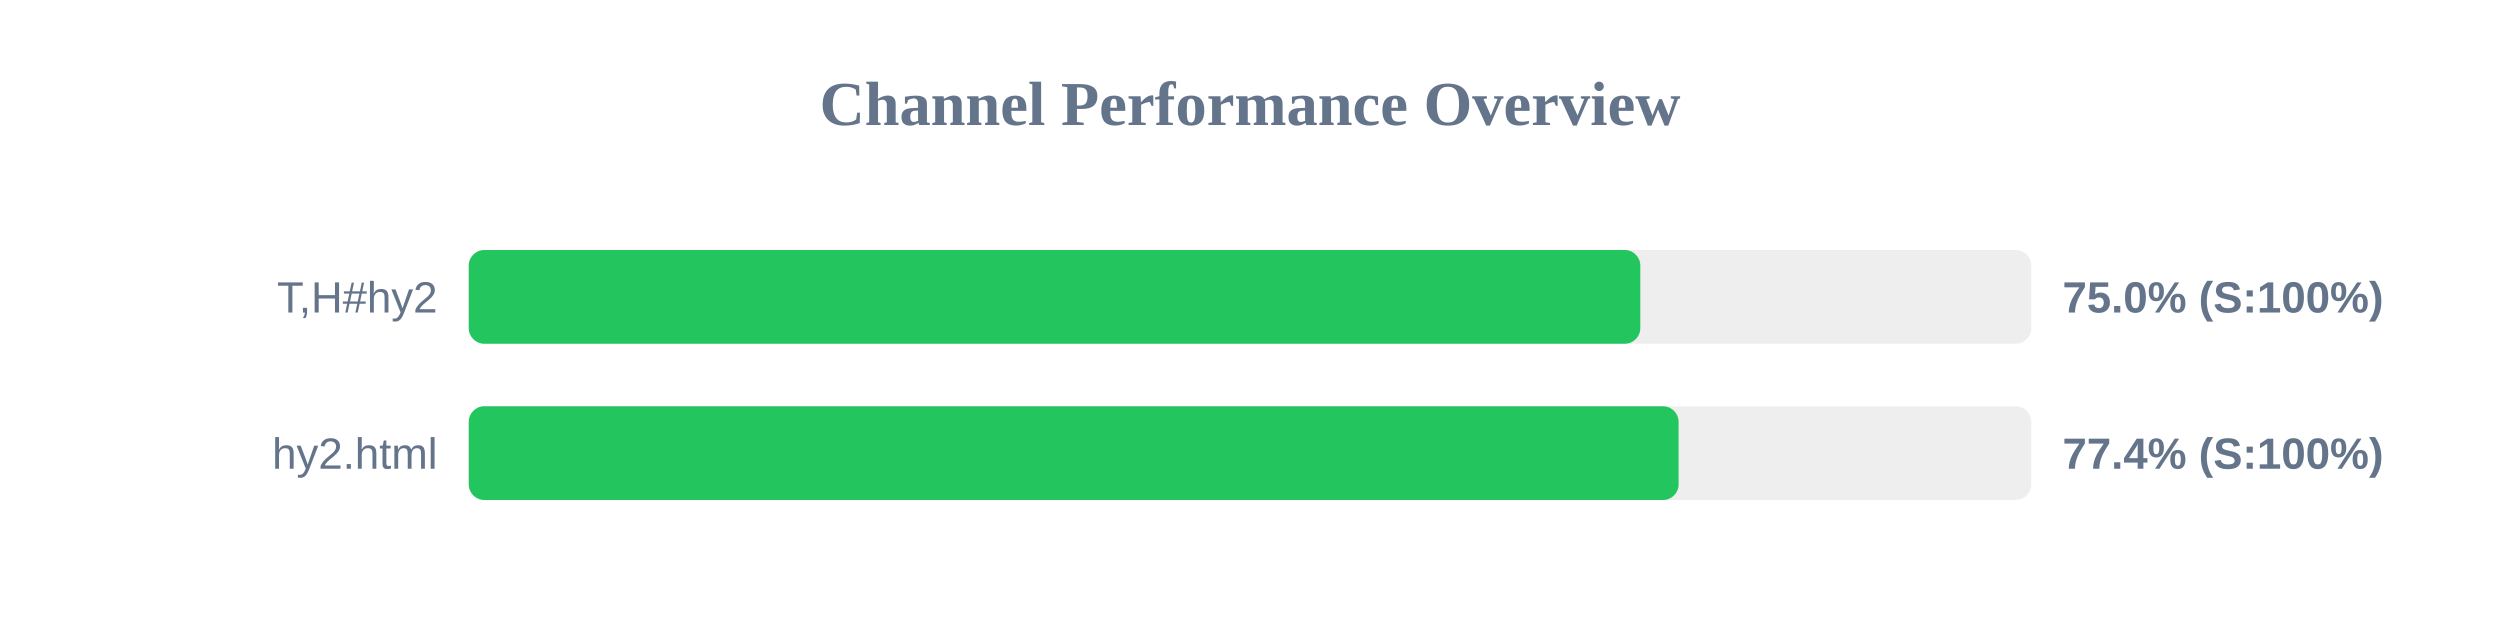
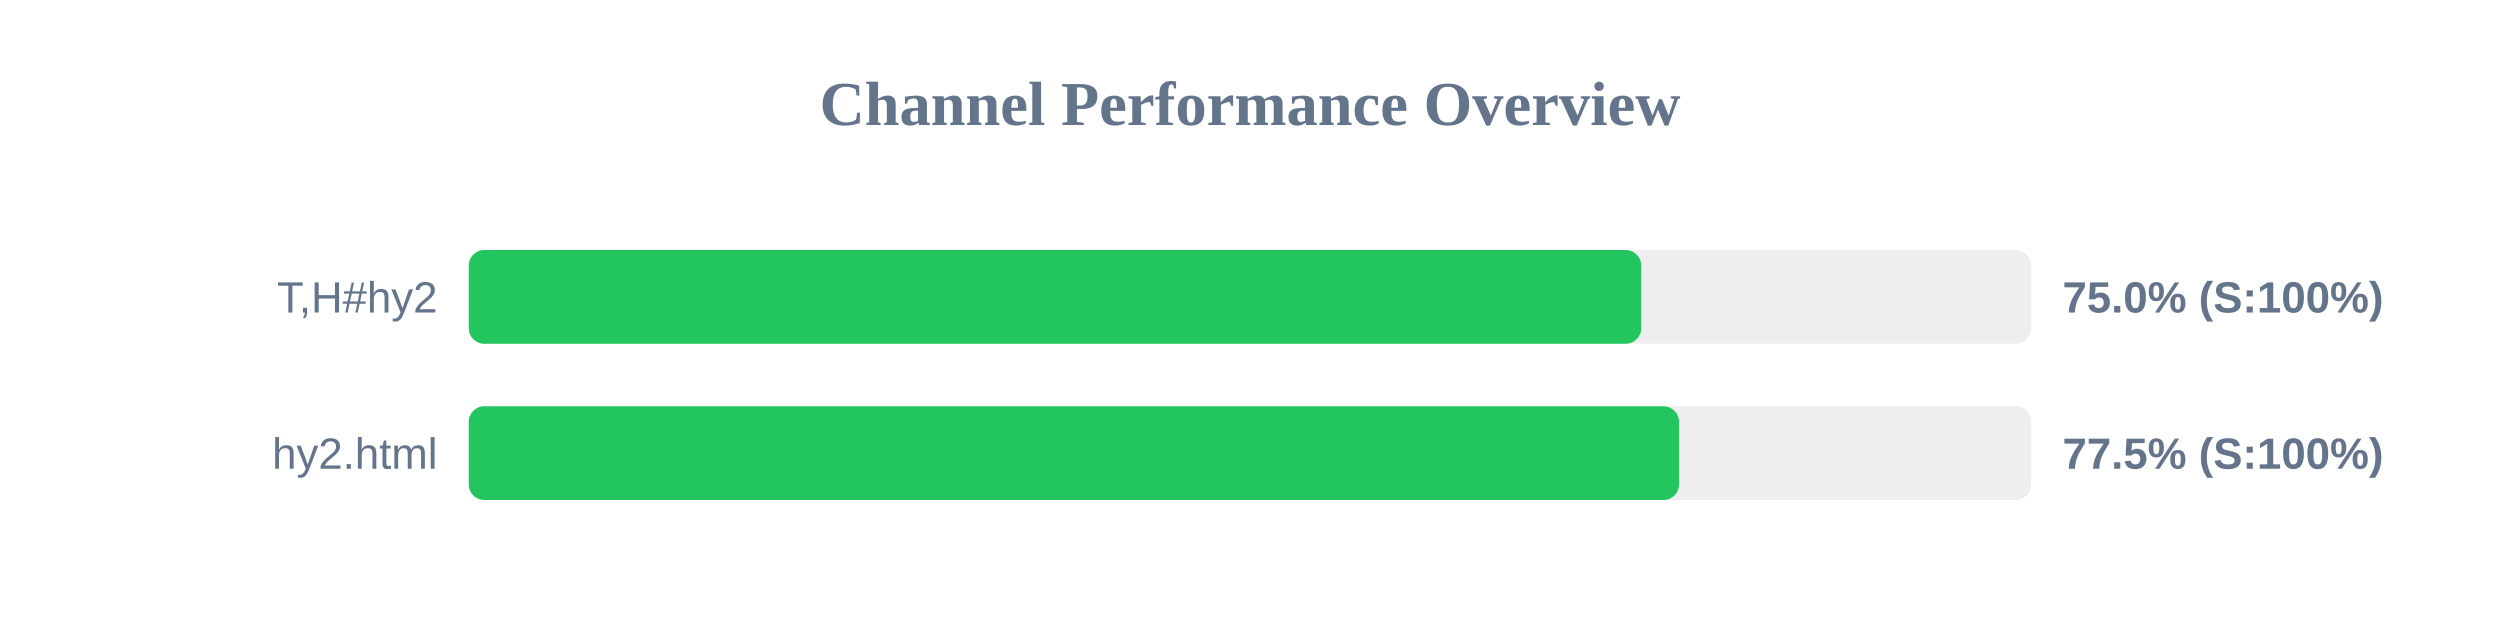
<svg xmlns="http://www.w3.org/2000/svg" width="800" height="200" version="1.1">
  <style>
        .row { font: 14px Arial; fill: #64748b; }
        .score { font: bold 14px Arial; fill: #64748b; }
    </style>
  <text x="400" y="40" text-anchor="middle" font-size="20px" font-weight="bold" fill="#64748b">Channel Performance Overview</text>
  <rect x="150" y="80" width="500" height="30" fill="#eee" rx="5" />
-   <rect x="150" y="80" width="374.9" height="30" fill="#22c55e" rx="5" />
+   <rect x="150" y="80" width="375.2" height="30" fill="#22c55e" rx="5" />
  <text x="140" y="100" text-anchor="end" class="row">T,H#hy2</text>
  <text x="660" y="100" text-anchor="start" class="score">75.0% (S:100%)</text>
  <rect x="150" y="130" width="500" height="30" fill="#eee" rx="5" />
-   <rect x="150" y="130" width="387.15" height="30" fill="#22c55e" rx="5" />
+   <rect x="150" y="130" width="387.3" height="30" fill="#22c55e" rx="5" />
  <text x="140" y="150" text-anchor="end" class="row">hy2.html</text>
-   <text x="660" y="150" text-anchor="start" class="score">77.4% (S:100%)</text>
+   <text x="660" y="150" text-anchor="start" class="score">77.5% (S:100%)</text>
</svg>
